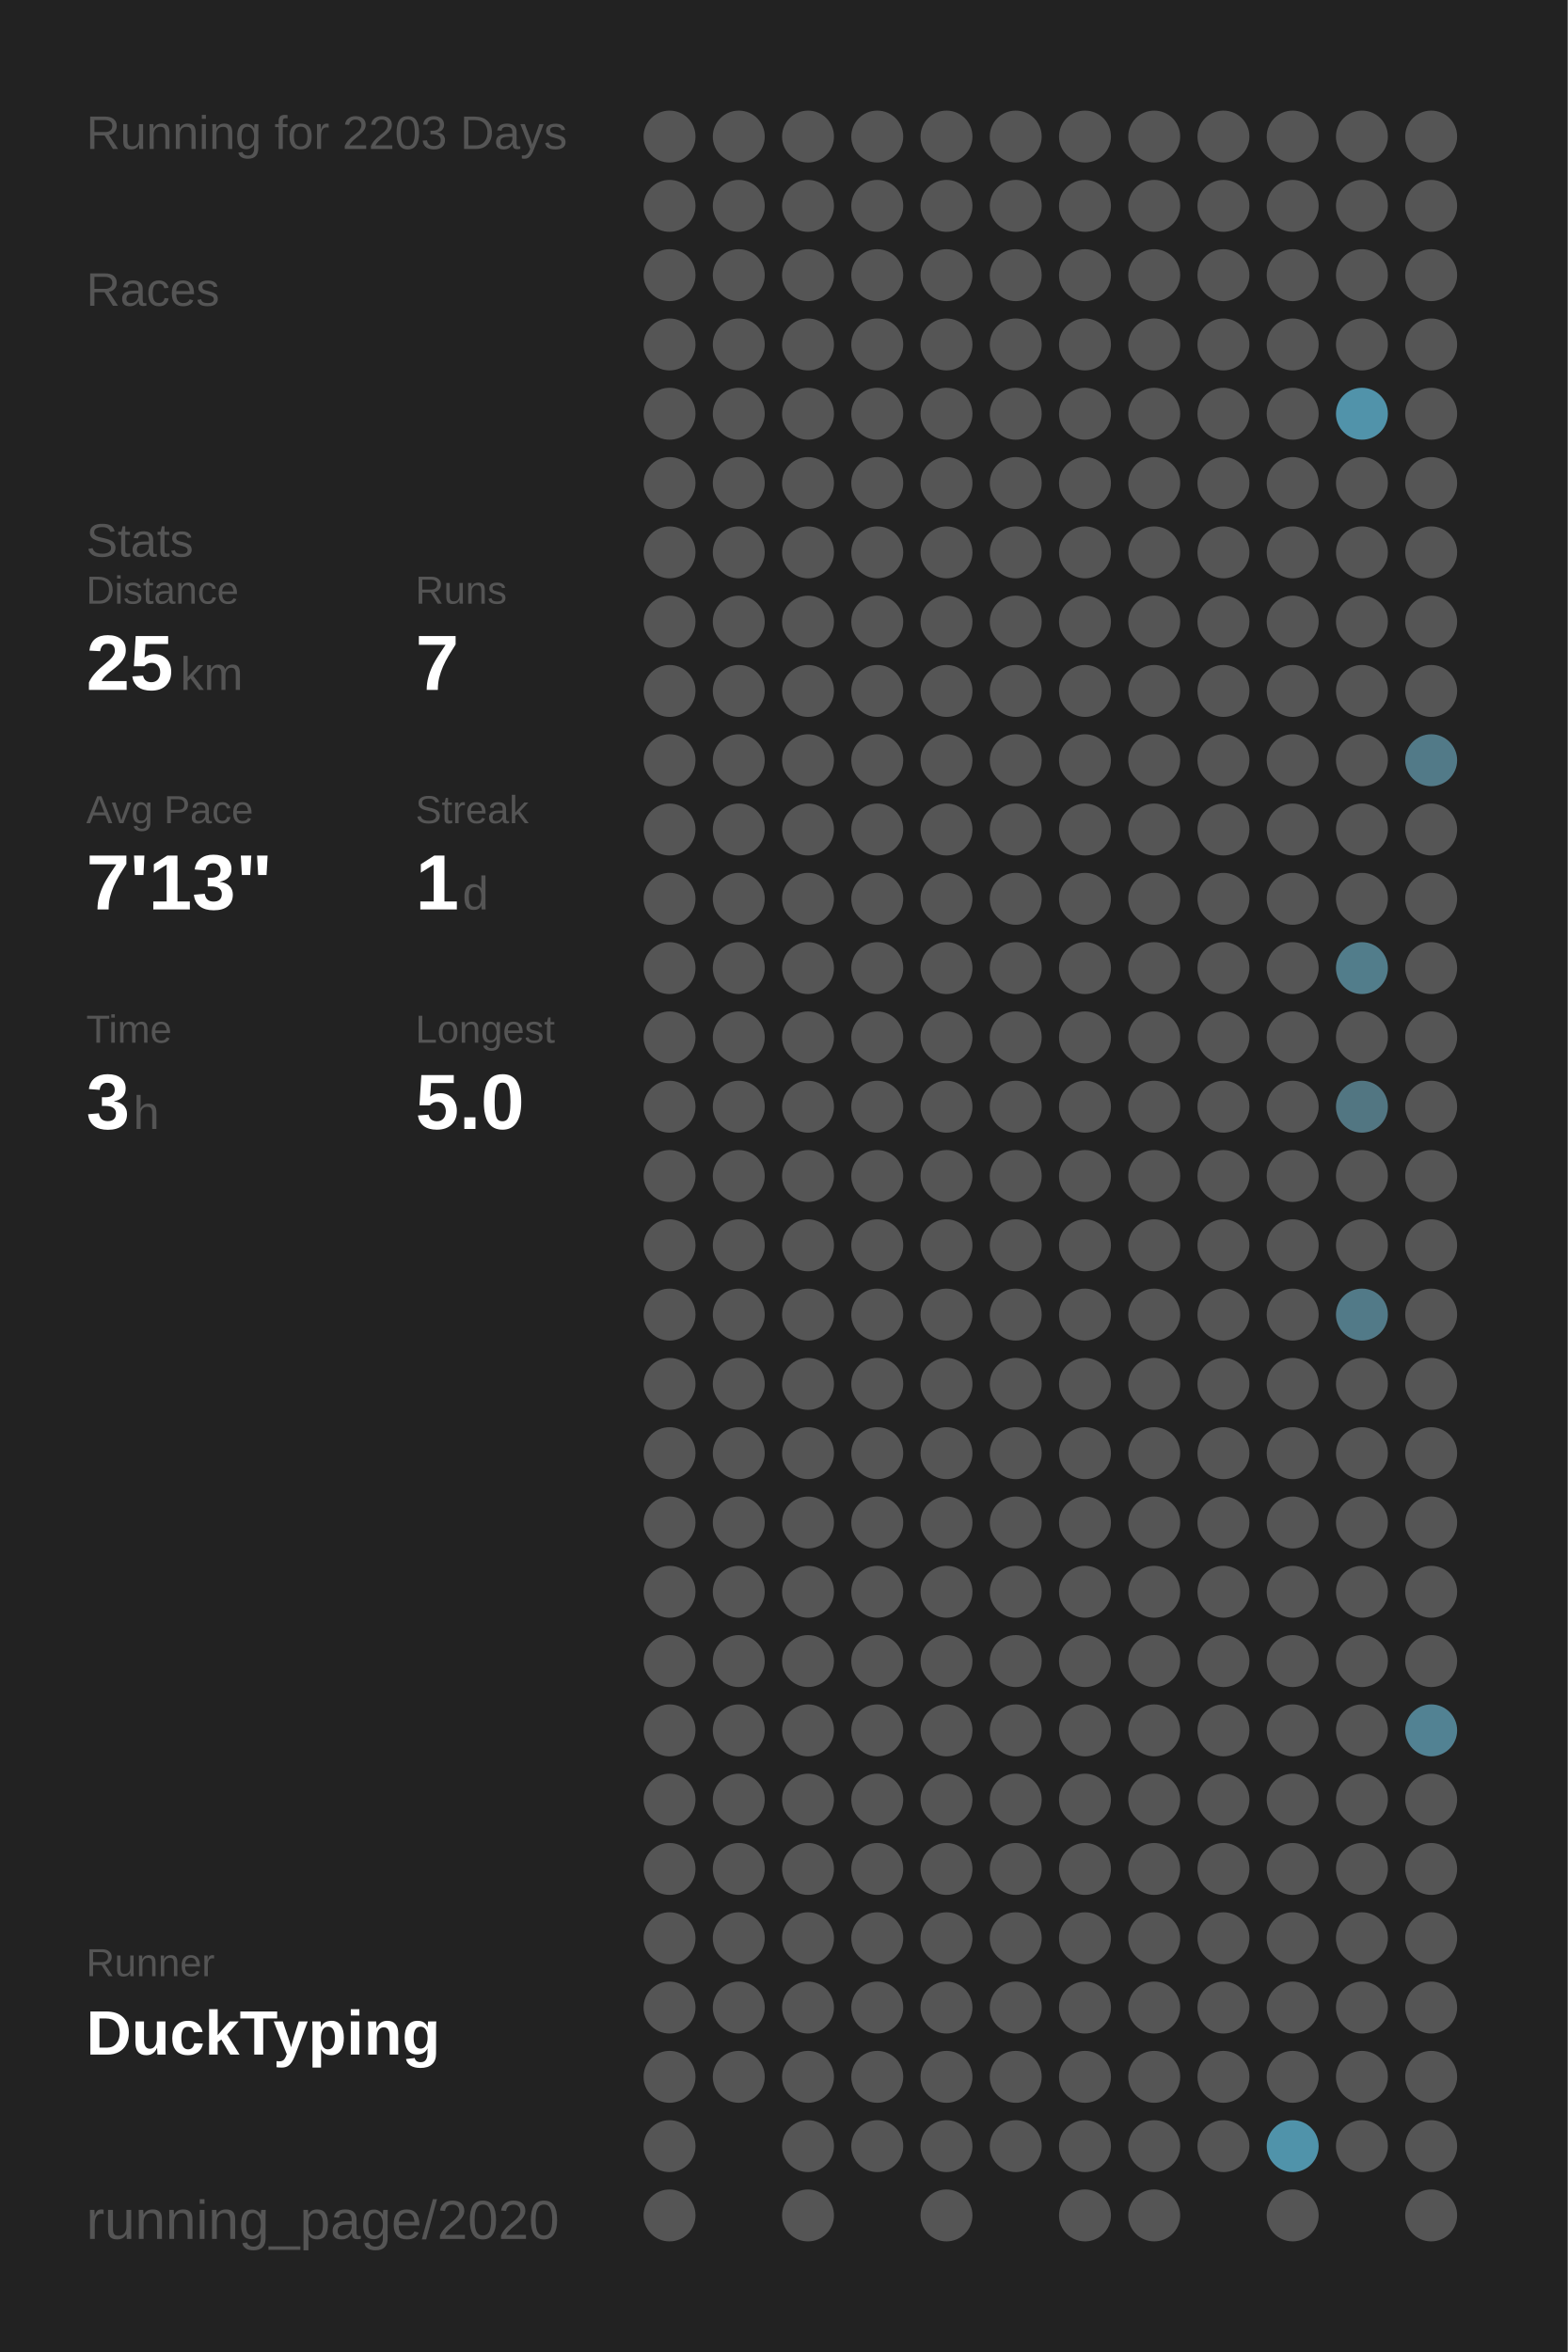
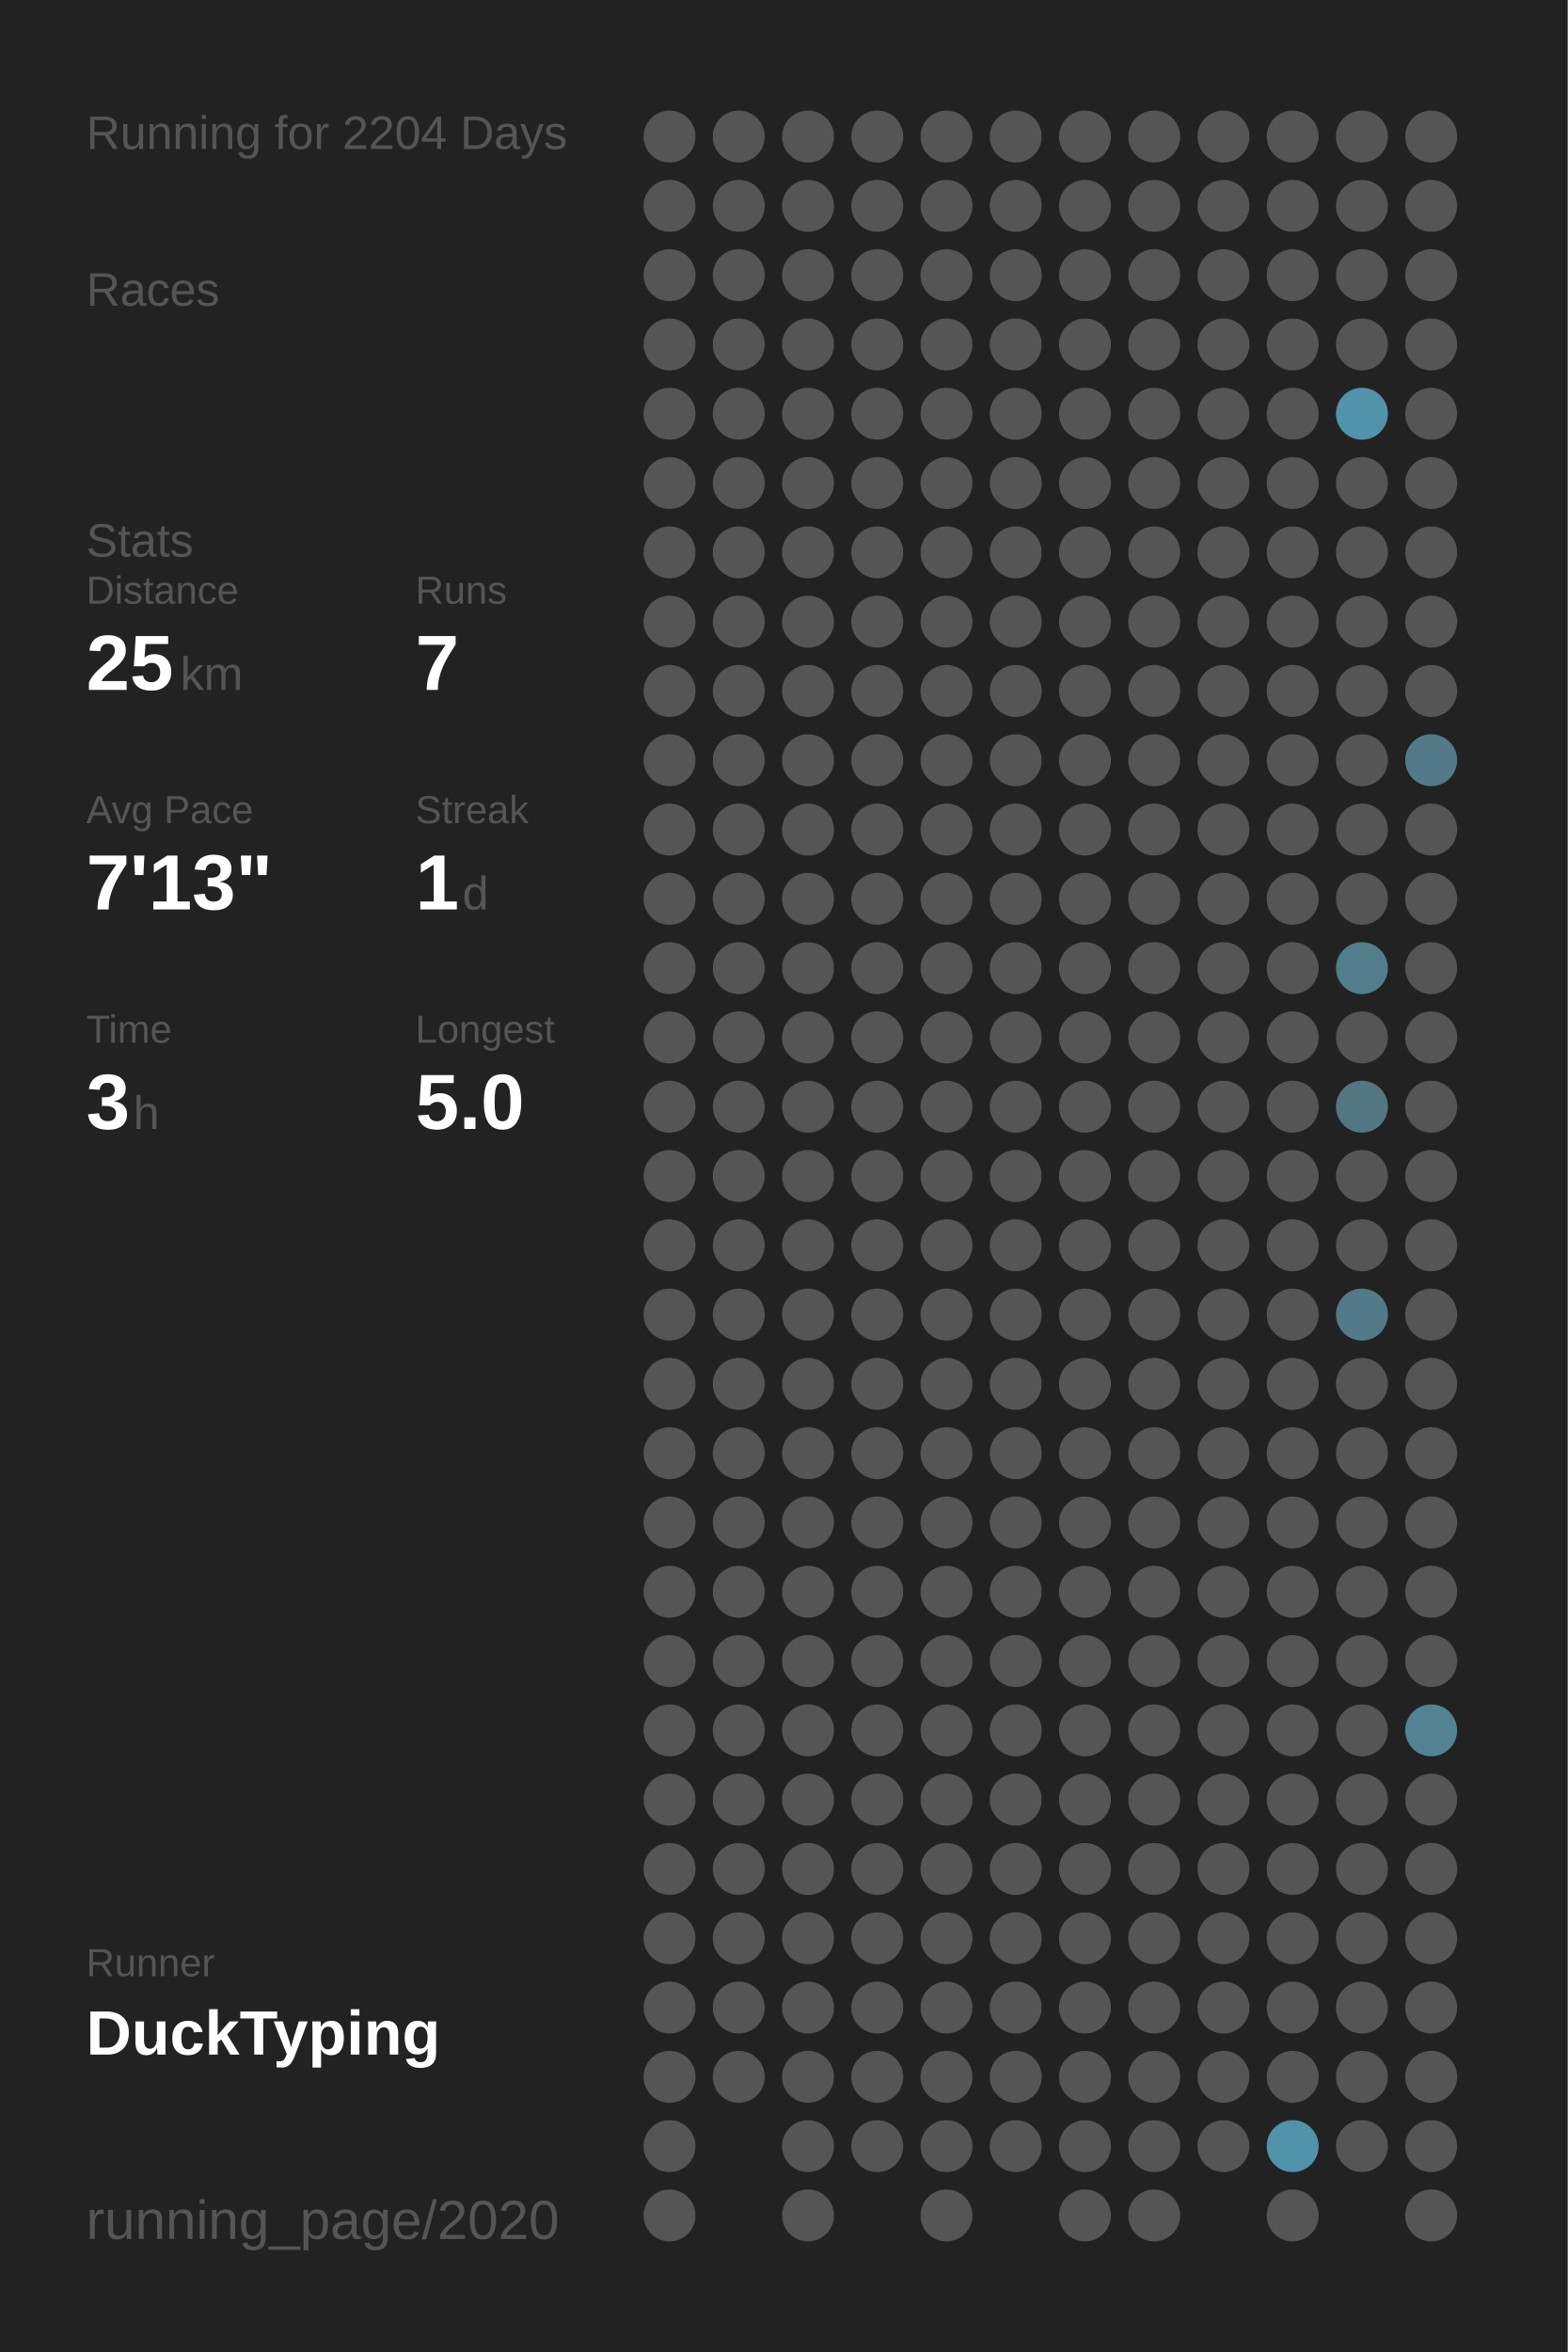
<svg xmlns="http://www.w3.org/2000/svg" baseProfile="full" height="300mm" version="1.1" viewBox="0,0,200,300" width="200mm">
  <defs />
  <rect fill="#222222" height="300" width="200" x="0" y="0" />
-   <text fill="#555555" style="font-size:6px; font-family:Arial;" x="11" y="19">Running for 2203 Days</text>
+   <text fill="#555555" style="font-size:6px; font-family:Arial;" x="11" y="19">Running for 2204 Days</text>
  <text fill="#555555" style="font-size:6px; font-family:Arial;" x="11" y="39">Races</text>
  <text fill="#555555" style="font-size:6px; font-family:Arial;" x="11" y="71">Stats</text>
  <text fill="#555555" style="font-size:5px; font-family:Arial;" x="11" y="77">Distance</text>
  <text fill="#FFFFFF" style="font-size:10px; font-family:Arial; font-weight:bold;" x="11" y="88">25</text>
  <text fill="#555555" style="font-size:6px; font-family:Arial;" x="23" y="88">km</text>
  <text fill="#555555" style="font-size:5px; font-family:Arial;" x="53" y="77">Runs</text>
  <text fill="#FFFFFF" style="font-size:10px; font-family:Arial; font-weight:bold;" x="53" y="88">7</text>
  <text fill="#555555" style="font-size:5px; font-family:Arial;" x="11" y="105">Avg Pace</text>
  <text fill="#FFFFFF" style="font-size:10px; font-family:Arial; font-weight:bold;" x="11" y="116">7'13"</text>
  <text fill="#555555" style="font-size:5px; font-family:Arial;" x="53" y="105">Streak</text>
  <text fill="#FFFFFF" style="font-size:10px; font-family:Arial; font-weight:bold;" x="53" y="116">1</text>
  <text fill="#555555" style="font-size:6px; font-family:Arial;" x="59" y="116">d</text>
  <text fill="#555555" style="font-size:5px; font-family:Arial;" x="11" y="133">Time</text>
  <text fill="#FFFFFF" style="font-size:10px; font-family:Arial; font-weight:bold;" x="11" y="144">3</text>
  <text fill="#555555" style="font-size:6px; font-family:Arial;" x="17" y="144">h</text>
  <text fill="#555555" style="font-size:5px; font-family:Arial;" x="53" y="133">Longest</text>
  <text fill="#FFFFFF" style="font-size:10px; font-family:Arial; font-weight:bold;" x="53" y="144">5.0</text>
  <text fill="#555555" style="font-size:5px; font-family:Arial;" x="11" y="252.065">Runner</text>
  <text fill="#FFFFFF" style="font-size:8px; font-family:Arial; font-weight:bold;" x="11" y="262.065">DuckTyping</text>
  <text fill="#555555" style="font-size:7px; font-family:Arial;" x="11" y="285.581">running_page/2020</text>
  <circle cx="85.417" cy="17.419" fill="#555555" r="3.312" />
  <circle cx="85.417" cy="26.258" fill="#555555" r="3.312" />
  <circle cx="85.417" cy="35.097" fill="#555555" r="3.312" />
  <circle cx="85.417" cy="43.935" fill="#555555" r="3.312" />
  <circle cx="85.417" cy="52.774" fill="#555555" r="3.312" />
  <circle cx="85.417" cy="61.613" fill="#555555" r="3.312" />
  <circle cx="85.417" cy="70.452" fill="#555555" r="3.312" />
  <circle cx="85.417" cy="79.29" fill="#555555" r="3.312" />
  <circle cx="85.417" cy="88.129" fill="#555555" r="3.312" />
  <circle cx="85.417" cy="96.968" fill="#555555" r="3.312" />
  <circle cx="85.417" cy="105.806" fill="#555555" r="3.312" />
  <circle cx="85.417" cy="114.645" fill="#555555" r="3.312" />
  <circle cx="85.417" cy="123.484" fill="#555555" r="3.312" />
  <circle cx="85.417" cy="132.323" fill="#555555" r="3.312" />
  <circle cx="85.417" cy="141.161" fill="#555555" r="3.312" />
  <circle cx="85.417" cy="150" fill="#555555" r="3.312" />
  <circle cx="85.417" cy="158.839" fill="#555555" r="3.312" />
  <circle cx="85.417" cy="167.677" fill="#555555" r="3.312" />
  <circle cx="85.417" cy="176.516" fill="#555555" r="3.312" />
  <circle cx="85.417" cy="185.355" fill="#555555" r="3.312" />
  <circle cx="85.417" cy="194.194" fill="#555555" r="3.312" />
  <circle cx="85.417" cy="203.032" fill="#555555" r="3.312" />
  <circle cx="85.417" cy="211.871" fill="#555555" r="3.312" />
  <circle cx="85.417" cy="220.71" fill="#555555" r="3.312" />
  <circle cx="85.417" cy="229.548" fill="#555555" r="3.312" />
  <circle cx="85.417" cy="238.387" fill="#555555" r="3.312" />
  <circle cx="85.417" cy="247.226" fill="#555555" r="3.312" />
  <circle cx="85.417" cy="256.065" fill="#555555" r="3.312" />
  <circle cx="85.417" cy="264.903" fill="#555555" r="3.312" />
  <circle cx="85.417" cy="273.742" fill="#555555" r="3.312" />
  <circle cx="85.417" cy="282.581" fill="#555555" r="3.312" />
  <circle cx="94.25" cy="17.419" fill="#555555" r="3.312" />
  <circle cx="94.25" cy="26.258" fill="#555555" r="3.312" />
  <circle cx="94.25" cy="35.097" fill="#555555" r="3.312" />
  <circle cx="94.25" cy="43.935" fill="#555555" r="3.312" />
  <circle cx="94.25" cy="52.774" fill="#555555" r="3.312" />
  <circle cx="94.25" cy="61.613" fill="#555555" r="3.312" />
  <circle cx="94.25" cy="70.452" fill="#555555" r="3.312" />
  <circle cx="94.25" cy="79.29" fill="#555555" r="3.312" />
  <circle cx="94.25" cy="88.129" fill="#555555" r="3.312" />
  <circle cx="94.25" cy="96.968" fill="#555555" r="3.312" />
  <circle cx="94.25" cy="105.806" fill="#555555" r="3.312" />
  <circle cx="94.25" cy="114.645" fill="#555555" r="3.312" />
  <circle cx="94.25" cy="123.484" fill="#555555" r="3.312" />
  <circle cx="94.25" cy="132.323" fill="#555555" r="3.312" />
  <circle cx="94.25" cy="141.161" fill="#555555" r="3.312" />
  <circle cx="94.25" cy="150" fill="#555555" r="3.312" />
  <circle cx="94.25" cy="158.839" fill="#555555" r="3.312" />
  <circle cx="94.25" cy="167.677" fill="#555555" r="3.312" />
  <circle cx="94.25" cy="176.516" fill="#555555" r="3.312" />
  <circle cx="94.25" cy="185.355" fill="#555555" r="3.312" />
  <circle cx="94.25" cy="194.194" fill="#555555" r="3.312" />
  <circle cx="94.25" cy="203.032" fill="#555555" r="3.312" />
  <circle cx="94.25" cy="211.871" fill="#555555" r="3.312" />
  <circle cx="94.25" cy="220.71" fill="#555555" r="3.312" />
  <circle cx="94.25" cy="229.548" fill="#555555" r="3.312" />
  <circle cx="94.25" cy="238.387" fill="#555555" r="3.312" />
  <circle cx="94.25" cy="247.226" fill="#555555" r="3.312" />
  <circle cx="94.25" cy="256.065" fill="#555555" r="3.312" />
  <circle cx="94.25" cy="264.903" fill="#555555" r="3.312" />
  <circle cx="103.083" cy="17.419" fill="#555555" r="3.312" />
  <circle cx="103.083" cy="26.258" fill="#555555" r="3.312" />
  <circle cx="103.083" cy="35.097" fill="#555555" r="3.312" />
  <circle cx="103.083" cy="43.935" fill="#555555" r="3.312" />
  <circle cx="103.083" cy="52.774" fill="#555555" r="3.312" />
  <circle cx="103.083" cy="61.613" fill="#555555" r="3.312" />
  <circle cx="103.083" cy="70.452" fill="#555555" r="3.312" />
  <circle cx="103.083" cy="79.29" fill="#555555" r="3.312" />
  <circle cx="103.083" cy="88.129" fill="#555555" r="3.312" />
  <circle cx="103.083" cy="96.968" fill="#555555" r="3.312" />
  <circle cx="103.083" cy="105.806" fill="#555555" r="3.312" />
  <circle cx="103.083" cy="114.645" fill="#555555" r="3.312" />
  <circle cx="103.083" cy="123.484" fill="#555555" r="3.312" />
  <circle cx="103.083" cy="132.323" fill="#555555" r="3.312" />
  <circle cx="103.083" cy="141.161" fill="#555555" r="3.312" />
  <circle cx="103.083" cy="150" fill="#555555" r="3.312" />
  <circle cx="103.083" cy="158.839" fill="#555555" r="3.312" />
  <circle cx="103.083" cy="167.677" fill="#555555" r="3.312" />
  <circle cx="103.083" cy="176.516" fill="#555555" r="3.312" />
  <circle cx="103.083" cy="185.355" fill="#555555" r="3.312" />
  <circle cx="103.083" cy="194.194" fill="#555555" r="3.312" />
  <circle cx="103.083" cy="203.032" fill="#555555" r="3.312" />
  <circle cx="103.083" cy="211.871" fill="#555555" r="3.312" />
  <circle cx="103.083" cy="220.71" fill="#555555" r="3.312" />
  <circle cx="103.083" cy="229.548" fill="#555555" r="3.312" />
  <circle cx="103.083" cy="238.387" fill="#555555" r="3.312" />
  <circle cx="103.083" cy="247.226" fill="#555555" r="3.312" />
  <circle cx="103.083" cy="256.065" fill="#555555" r="3.312" />
  <circle cx="103.083" cy="264.903" fill="#555555" r="3.312" />
  <circle cx="103.083" cy="273.742" fill="#555555" r="3.312" />
  <circle cx="103.083" cy="282.581" fill="#555555" r="3.312" />
  <circle cx="111.917" cy="17.419" fill="#555555" r="3.312" />
  <circle cx="111.917" cy="26.258" fill="#555555" r="3.312" />
  <circle cx="111.917" cy="35.097" fill="#555555" r="3.312" />
  <circle cx="111.917" cy="43.935" fill="#555555" r="3.312" />
  <circle cx="111.917" cy="52.774" fill="#555555" r="3.312" />
  <circle cx="111.917" cy="61.613" fill="#555555" r="3.312" />
  <circle cx="111.917" cy="70.452" fill="#555555" r="3.312" />
  <circle cx="111.917" cy="79.29" fill="#555555" r="3.312" />
  <circle cx="111.917" cy="88.129" fill="#555555" r="3.312" />
  <circle cx="111.917" cy="96.968" fill="#555555" r="3.312" />
  <circle cx="111.917" cy="105.806" fill="#555555" r="3.312" />
  <circle cx="111.917" cy="114.645" fill="#555555" r="3.312" />
  <circle cx="111.917" cy="123.484" fill="#555555" r="3.312" />
  <circle cx="111.917" cy="132.323" fill="#555555" r="3.312" />
  <circle cx="111.917" cy="141.161" fill="#555555" r="3.312" />
  <circle cx="111.917" cy="150" fill="#555555" r="3.312" />
  <circle cx="111.917" cy="158.839" fill="#555555" r="3.312" />
  <circle cx="111.917" cy="167.677" fill="#555555" r="3.312" />
  <circle cx="111.917" cy="176.516" fill="#555555" r="3.312" />
  <circle cx="111.917" cy="185.355" fill="#555555" r="3.312" />
  <circle cx="111.917" cy="194.194" fill="#555555" r="3.312" />
  <circle cx="111.917" cy="203.032" fill="#555555" r="3.312" />
  <circle cx="111.917" cy="211.871" fill="#555555" r="3.312" />
  <circle cx="111.917" cy="220.71" fill="#555555" r="3.312" />
  <circle cx="111.917" cy="229.548" fill="#555555" r="3.312" />
  <circle cx="111.917" cy="238.387" fill="#555555" r="3.312" />
  <circle cx="111.917" cy="247.226" fill="#555555" r="3.312" />
  <circle cx="111.917" cy="256.065" fill="#555555" r="3.312" />
  <circle cx="111.917" cy="264.903" fill="#555555" r="3.312" />
  <circle cx="111.917" cy="273.742" fill="#555555" r="3.312" />
  <circle cx="120.75" cy="17.419" fill="#555555" r="3.312" />
  <circle cx="120.75" cy="26.258" fill="#555555" r="3.312" />
  <circle cx="120.75" cy="35.097" fill="#555555" r="3.312" />
  <circle cx="120.75" cy="43.935" fill="#555555" r="3.312" />
  <circle cx="120.75" cy="52.774" fill="#555555" r="3.312" />
  <circle cx="120.75" cy="61.613" fill="#555555" r="3.312" />
  <circle cx="120.75" cy="70.452" fill="#555555" r="3.312" />
  <circle cx="120.75" cy="79.29" fill="#555555" r="3.312" />
  <circle cx="120.75" cy="88.129" fill="#555555" r="3.312" />
  <circle cx="120.75" cy="96.968" fill="#555555" r="3.312" />
  <circle cx="120.75" cy="105.806" fill="#555555" r="3.312" />
  <circle cx="120.75" cy="114.645" fill="#555555" r="3.312" />
  <circle cx="120.75" cy="123.484" fill="#555555" r="3.312" />
  <circle cx="120.75" cy="132.323" fill="#555555" r="3.312" />
  <circle cx="120.75" cy="141.161" fill="#555555" r="3.312" />
  <circle cx="120.75" cy="150" fill="#555555" r="3.312" />
  <circle cx="120.75" cy="158.839" fill="#555555" r="3.312" />
  <circle cx="120.75" cy="167.677" fill="#555555" r="3.312" />
  <circle cx="120.75" cy="176.516" fill="#555555" r="3.312" />
  <circle cx="120.75" cy="185.355" fill="#555555" r="3.312" />
  <circle cx="120.75" cy="194.194" fill="#555555" r="3.312" />
  <circle cx="120.75" cy="203.032" fill="#555555" r="3.312" />
  <circle cx="120.75" cy="211.871" fill="#555555" r="3.312" />
  <circle cx="120.75" cy="220.71" fill="#555555" r="3.312" />
  <circle cx="120.75" cy="229.548" fill="#555555" r="3.312" />
  <circle cx="120.75" cy="238.387" fill="#555555" r="3.312" />
  <circle cx="120.75" cy="247.226" fill="#555555" r="3.312" />
  <circle cx="120.75" cy="256.065" fill="#555555" r="3.312" />
  <circle cx="120.75" cy="264.903" fill="#555555" r="3.312" />
  <circle cx="120.75" cy="273.742" fill="#555555" r="3.312" />
  <circle cx="120.75" cy="282.581" fill="#555555" r="3.312" />
  <circle cx="129.583" cy="17.419" fill="#555555" r="3.312" />
  <circle cx="129.583" cy="26.258" fill="#555555" r="3.312" />
  <circle cx="129.583" cy="35.097" fill="#555555" r="3.312" />
  <circle cx="129.583" cy="43.935" fill="#555555" r="3.312" />
  <circle cx="129.583" cy="52.774" fill="#555555" r="3.312" />
  <circle cx="129.583" cy="61.613" fill="#555555" r="3.312" />
  <circle cx="129.583" cy="70.452" fill="#555555" r="3.312" />
  <circle cx="129.583" cy="79.29" fill="#555555" r="3.312" />
  <circle cx="129.583" cy="88.129" fill="#555555" r="3.312" />
  <circle cx="129.583" cy="96.968" fill="#555555" r="3.312" />
  <circle cx="129.583" cy="105.806" fill="#555555" r="3.312" />
  <circle cx="129.583" cy="114.645" fill="#555555" r="3.312" />
  <circle cx="129.583" cy="123.484" fill="#555555" r="3.312" />
  <circle cx="129.583" cy="132.323" fill="#555555" r="3.312" />
  <circle cx="129.583" cy="141.161" fill="#555555" r="3.312" />
  <circle cx="129.583" cy="150" fill="#555555" r="3.312" />
  <circle cx="129.583" cy="158.839" fill="#555555" r="3.312" />
  <circle cx="129.583" cy="167.677" fill="#555555" r="3.312" />
  <circle cx="129.583" cy="176.516" fill="#555555" r="3.312" />
  <circle cx="129.583" cy="185.355" fill="#555555" r="3.312" />
  <circle cx="129.583" cy="194.194" fill="#555555" r="3.312" />
  <circle cx="129.583" cy="203.032" fill="#555555" r="3.312" />
  <circle cx="129.583" cy="211.871" fill="#555555" r="3.312" />
  <circle cx="129.583" cy="220.71" fill="#555555" r="3.312" />
  <circle cx="129.583" cy="229.548" fill="#555555" r="3.312" />
  <circle cx="129.583" cy="238.387" fill="#555555" r="3.312" />
  <circle cx="129.583" cy="247.226" fill="#555555" r="3.312" />
  <circle cx="129.583" cy="256.065" fill="#555555" r="3.312" />
  <circle cx="129.583" cy="264.903" fill="#555555" r="3.312" />
  <circle cx="129.583" cy="273.742" fill="#555555" r="3.312" />
  <circle cx="138.417" cy="17.419" fill="#555555" r="3.312" />
  <circle cx="138.417" cy="26.258" fill="#555555" r="3.312" />
  <circle cx="138.417" cy="35.097" fill="#555555" r="3.312" />
  <circle cx="138.417" cy="43.935" fill="#555555" r="3.312" />
  <circle cx="138.417" cy="52.774" fill="#555555" r="3.312" />
  <circle cx="138.417" cy="61.613" fill="#555555" r="3.312" />
  <circle cx="138.417" cy="70.452" fill="#555555" r="3.312" />
  <circle cx="138.417" cy="79.29" fill="#555555" r="3.312" />
  <circle cx="138.417" cy="88.129" fill="#555555" r="3.312" />
  <circle cx="138.417" cy="96.968" fill="#555555" r="3.312" />
  <circle cx="138.417" cy="105.806" fill="#555555" r="3.312" />
  <circle cx="138.417" cy="114.645" fill="#555555" r="3.312" />
  <circle cx="138.417" cy="123.484" fill="#555555" r="3.312" />
  <circle cx="138.417" cy="132.323" fill="#555555" r="3.312" />
  <circle cx="138.417" cy="141.161" fill="#555555" r="3.312" />
  <circle cx="138.417" cy="150" fill="#555555" r="3.312" />
  <circle cx="138.417" cy="158.839" fill="#555555" r="3.312" />
  <circle cx="138.417" cy="167.677" fill="#555555" r="3.312" />
  <circle cx="138.417" cy="176.516" fill="#555555" r="3.312" />
  <circle cx="138.417" cy="185.355" fill="#555555" r="3.312" />
  <circle cx="138.417" cy="194.194" fill="#555555" r="3.312" />
  <circle cx="138.417" cy="203.032" fill="#555555" r="3.312" />
  <circle cx="138.417" cy="211.871" fill="#555555" r="3.312" />
  <circle cx="138.417" cy="220.71" fill="#555555" r="3.312" />
  <circle cx="138.417" cy="229.548" fill="#555555" r="3.312" />
  <circle cx="138.417" cy="238.387" fill="#555555" r="3.312" />
  <circle cx="138.417" cy="247.226" fill="#555555" r="3.312" />
  <circle cx="138.417" cy="256.065" fill="#555555" r="3.312" />
  <circle cx="138.417" cy="264.903" fill="#555555" r="3.312" />
  <circle cx="138.417" cy="273.742" fill="#555555" r="3.312" />
  <circle cx="138.417" cy="282.581" fill="#555555" r="3.312" />
  <circle cx="147.25" cy="17.419" fill="#555555" r="3.312" />
  <circle cx="147.25" cy="26.258" fill="#555555" r="3.312" />
  <circle cx="147.25" cy="35.097" fill="#555555" r="3.312" />
  <circle cx="147.25" cy="43.935" fill="#555555" r="3.312" />
  <circle cx="147.25" cy="52.774" fill="#555555" r="3.312" />
  <circle cx="147.25" cy="61.613" fill="#555555" r="3.312" />
  <circle cx="147.25" cy="70.452" fill="#555555" r="3.312" />
  <circle cx="147.25" cy="79.29" fill="#555555" r="3.312" />
  <circle cx="147.25" cy="88.129" fill="#555555" r="3.312" />
  <circle cx="147.25" cy="96.968" fill="#555555" r="3.312" />
  <circle cx="147.25" cy="105.806" fill="#555555" r="3.312" />
  <circle cx="147.25" cy="114.645" fill="#555555" r="3.312" />
  <circle cx="147.25" cy="123.484" fill="#555555" r="3.312" />
  <circle cx="147.25" cy="132.323" fill="#555555" r="3.312" />
  <circle cx="147.25" cy="141.161" fill="#555555" r="3.312" />
  <circle cx="147.25" cy="150" fill="#555555" r="3.312" />
  <circle cx="147.25" cy="158.839" fill="#555555" r="3.312" />
  <circle cx="147.25" cy="167.677" fill="#555555" r="3.312" />
  <circle cx="147.25" cy="176.516" fill="#555555" r="3.312" />
  <circle cx="147.25" cy="185.355" fill="#555555" r="3.312" />
  <circle cx="147.25" cy="194.194" fill="#555555" r="3.312" />
  <circle cx="147.25" cy="203.032" fill="#555555" r="3.312" />
  <circle cx="147.25" cy="211.871" fill="#555555" r="3.312" />
  <circle cx="147.25" cy="220.71" fill="#555555" r="3.312" />
  <circle cx="147.25" cy="229.548" fill="#555555" r="3.312" />
  <circle cx="147.25" cy="238.387" fill="#555555" r="3.312" />
  <circle cx="147.25" cy="247.226" fill="#555555" r="3.312" />
  <circle cx="147.25" cy="256.065" fill="#555555" r="3.312" />
  <circle cx="147.25" cy="264.903" fill="#555555" r="3.312" />
  <circle cx="147.25" cy="273.742" fill="#555555" r="3.312" />
  <circle cx="147.25" cy="282.581" fill="#555555" r="3.312" />
  <circle cx="156.083" cy="17.419" fill="#555555" r="3.312" />
  <circle cx="156.083" cy="26.258" fill="#555555" r="3.312" />
  <circle cx="156.083" cy="35.097" fill="#555555" r="3.312" />
  <circle cx="156.083" cy="43.935" fill="#555555" r="3.312" />
  <circle cx="156.083" cy="52.774" fill="#555555" r="3.312" />
  <circle cx="156.083" cy="61.613" fill="#555555" r="3.312" />
  <circle cx="156.083" cy="70.452" fill="#555555" r="3.312" />
  <circle cx="156.083" cy="79.29" fill="#555555" r="3.312" />
  <circle cx="156.083" cy="88.129" fill="#555555" r="3.312" />
  <circle cx="156.083" cy="96.968" fill="#555555" r="3.312" />
  <circle cx="156.083" cy="105.806" fill="#555555" r="3.312" />
  <circle cx="156.083" cy="114.645" fill="#555555" r="3.312" />
  <circle cx="156.083" cy="123.484" fill="#555555" r="3.312" />
  <circle cx="156.083" cy="132.323" fill="#555555" r="3.312" />
  <circle cx="156.083" cy="141.161" fill="#555555" r="3.312" />
  <circle cx="156.083" cy="150" fill="#555555" r="3.312" />
  <circle cx="156.083" cy="158.839" fill="#555555" r="3.312" />
  <circle cx="156.083" cy="167.677" fill="#555555" r="3.312" />
  <circle cx="156.083" cy="176.516" fill="#555555" r="3.312" />
  <circle cx="156.083" cy="185.355" fill="#555555" r="3.312" />
  <circle cx="156.083" cy="194.194" fill="#555555" r="3.312" />
  <circle cx="156.083" cy="203.032" fill="#555555" r="3.312" />
  <circle cx="156.083" cy="211.871" fill="#555555" r="3.312" />
  <circle cx="156.083" cy="220.71" fill="#555555" r="3.312" />
  <circle cx="156.083" cy="229.548" fill="#555555" r="3.312" />
  <circle cx="156.083" cy="238.387" fill="#555555" r="3.312" />
  <circle cx="156.083" cy="247.226" fill="#555555" r="3.312" />
  <circle cx="156.083" cy="256.065" fill="#555555" r="3.312" />
  <circle cx="156.083" cy="264.903" fill="#555555" r="3.312" />
  <circle cx="156.083" cy="273.742" fill="#555555" r="3.312" />
  <circle cx="164.917" cy="17.419" fill="#555555" r="3.312" />
  <circle cx="164.917" cy="26.258" fill="#555555" r="3.312" />
  <circle cx="164.917" cy="35.097" fill="#555555" r="3.312" />
  <circle cx="164.917" cy="43.935" fill="#555555" r="3.312" />
  <circle cx="164.917" cy="52.774" fill="#555555" r="3.312" />
  <circle cx="164.917" cy="61.613" fill="#555555" r="3.312" />
  <circle cx="164.917" cy="70.452" fill="#555555" r="3.312" />
  <circle cx="164.917" cy="79.29" fill="#555555" r="3.312" />
  <circle cx="164.917" cy="88.129" fill="#555555" r="3.312" />
  <circle cx="164.917" cy="96.968" fill="#555555" r="3.312" />
  <circle cx="164.917" cy="105.806" fill="#555555" r="3.312" />
  <circle cx="164.917" cy="114.645" fill="#555555" r="3.312" />
  <circle cx="164.917" cy="123.484" fill="#555555" r="3.312" />
  <circle cx="164.917" cy="132.323" fill="#555555" r="3.312" />
  <circle cx="164.917" cy="141.161" fill="#555555" r="3.312" />
  <circle cx="164.917" cy="150" fill="#555555" r="3.312" />
  <circle cx="164.917" cy="158.839" fill="#555555" r="3.312" />
  <circle cx="164.917" cy="167.677" fill="#555555" r="3.312" />
  <circle cx="164.917" cy="176.516" fill="#555555" r="3.312" />
  <circle cx="164.917" cy="185.355" fill="#555555" r="3.312" />
  <circle cx="164.917" cy="194.194" fill="#555555" r="3.312" />
  <circle cx="164.917" cy="203.032" fill="#555555" r="3.312" />
  <circle cx="164.917" cy="211.871" fill="#555555" r="3.312" />
  <circle cx="164.917" cy="220.71" fill="#555555" r="3.312" />
  <circle cx="164.917" cy="229.548" fill="#555555" r="3.312" />
  <circle cx="164.917" cy="238.387" fill="#555555" r="3.312" />
  <circle cx="164.917" cy="247.226" fill="#555555" r="3.312" />
  <circle cx="164.917" cy="256.065" fill="#555555" r="3.312" />
  <circle cx="164.917" cy="264.903" fill="#555555" r="3.312" />
  <circle cx="164.917" cy="273.742" fill="#5093aa" r="3.312" />
  <circle cx="164.917" cy="282.581" fill="#555555" r="3.312" />
  <circle cx="173.75" cy="17.419" fill="#555555" r="3.312" />
  <circle cx="173.75" cy="26.258" fill="#555555" r="3.312" />
  <circle cx="173.75" cy="35.097" fill="#555555" r="3.312" />
  <circle cx="173.75" cy="43.935" fill="#555555" r="3.312" />
  <circle cx="173.75" cy="52.774" fill="#5193aa" r="3.312" />
  <circle cx="173.75" cy="61.613" fill="#555555" r="3.312" />
  <circle cx="173.75" cy="70.452" fill="#555555" r="3.312" />
  <circle cx="173.75" cy="79.29" fill="#555555" r="3.312" />
  <circle cx="173.75" cy="88.129" fill="#555555" r="3.312" />
  <circle cx="173.75" cy="96.968" fill="#555555" r="3.312" />
  <circle cx="173.75" cy="105.806" fill="#555555" r="3.312" />
  <circle cx="173.75" cy="114.645" fill="#555555" r="3.312" />
  <circle cx="173.75" cy="123.484" fill="#527d8b" r="3.312" />
  <circle cx="173.75" cy="132.323" fill="#555555" r="3.312" />
  <circle cx="173.75" cy="141.161" fill="#527682" r="3.312" />
  <circle cx="173.75" cy="150" fill="#555555" r="3.312" />
  <circle cx="173.75" cy="158.839" fill="#555555" r="3.312" />
  <circle cx="173.75" cy="167.677" fill="#527a88" r="3.312" />
  <circle cx="173.75" cy="176.516" fill="#555555" r="3.312" />
  <circle cx="173.75" cy="185.355" fill="#555555" r="3.312" />
  <circle cx="173.75" cy="194.194" fill="#555555" r="3.312" />
  <circle cx="173.75" cy="203.032" fill="#555555" r="3.312" />
  <circle cx="173.75" cy="211.871" fill="#555555" r="3.312" />
  <circle cx="173.75" cy="220.71" fill="#555555" r="3.312" />
  <circle cx="173.75" cy="229.548" fill="#555555" r="3.312" />
  <circle cx="173.75" cy="238.387" fill="#555555" r="3.312" />
  <circle cx="173.75" cy="247.226" fill="#555555" r="3.312" />
  <circle cx="173.75" cy="256.065" fill="#555555" r="3.312" />
  <circle cx="173.75" cy="264.903" fill="#555555" r="3.312" />
  <circle cx="173.75" cy="273.742" fill="#555555" r="3.312" />
  <circle cx="182.583" cy="17.419" fill="#555555" r="3.312" />
  <circle cx="182.583" cy="26.258" fill="#555555" r="3.312" />
  <circle cx="182.583" cy="35.097" fill="#555555" r="3.312" />
  <circle cx="182.583" cy="43.935" fill="#555555" r="3.312" />
  <circle cx="182.583" cy="52.774" fill="#555555" r="3.312" />
  <circle cx="182.583" cy="61.613" fill="#555555" r="3.312" />
  <circle cx="182.583" cy="70.452" fill="#555555" r="3.312" />
  <circle cx="182.583" cy="79.29" fill="#555555" r="3.312" />
  <circle cx="182.583" cy="88.129" fill="#555555" r="3.312" />
  <circle cx="182.583" cy="96.968" fill="#527a88" r="3.312" />
  <circle cx="182.583" cy="105.806" fill="#555555" r="3.312" />
  <circle cx="182.583" cy="114.645" fill="#555555" r="3.312" />
  <circle cx="182.583" cy="123.484" fill="#555555" r="3.312" />
  <circle cx="182.583" cy="132.323" fill="#555555" r="3.312" />
  <circle cx="182.583" cy="141.161" fill="#555555" r="3.312" />
  <circle cx="182.583" cy="150" fill="#555555" r="3.312" />
  <circle cx="182.583" cy="158.839" fill="#555555" r="3.312" />
  <circle cx="182.583" cy="167.677" fill="#555555" r="3.312" />
  <circle cx="182.583" cy="176.516" fill="#555555" r="3.312" />
  <circle cx="182.583" cy="185.355" fill="#555555" r="3.312" />
  <circle cx="182.583" cy="194.194" fill="#555555" r="3.312" />
  <circle cx="182.583" cy="203.032" fill="#555555" r="3.312" />
  <circle cx="182.583" cy="211.871" fill="#555555" r="3.312" />
  <circle cx="182.583" cy="220.71" fill="#528293" r="3.312" />
  <circle cx="182.583" cy="229.548" fill="#555555" r="3.312" />
  <circle cx="182.583" cy="238.387" fill="#555555" r="3.312" />
  <circle cx="182.583" cy="247.226" fill="#555555" r="3.312" />
  <circle cx="182.583" cy="256.065" fill="#555555" r="3.312" />
  <circle cx="182.583" cy="264.903" fill="#555555" r="3.312" />
  <circle cx="182.583" cy="273.742" fill="#555555" r="3.312" />
  <circle cx="182.583" cy="282.581" fill="#555555" r="3.312" />
</svg>
